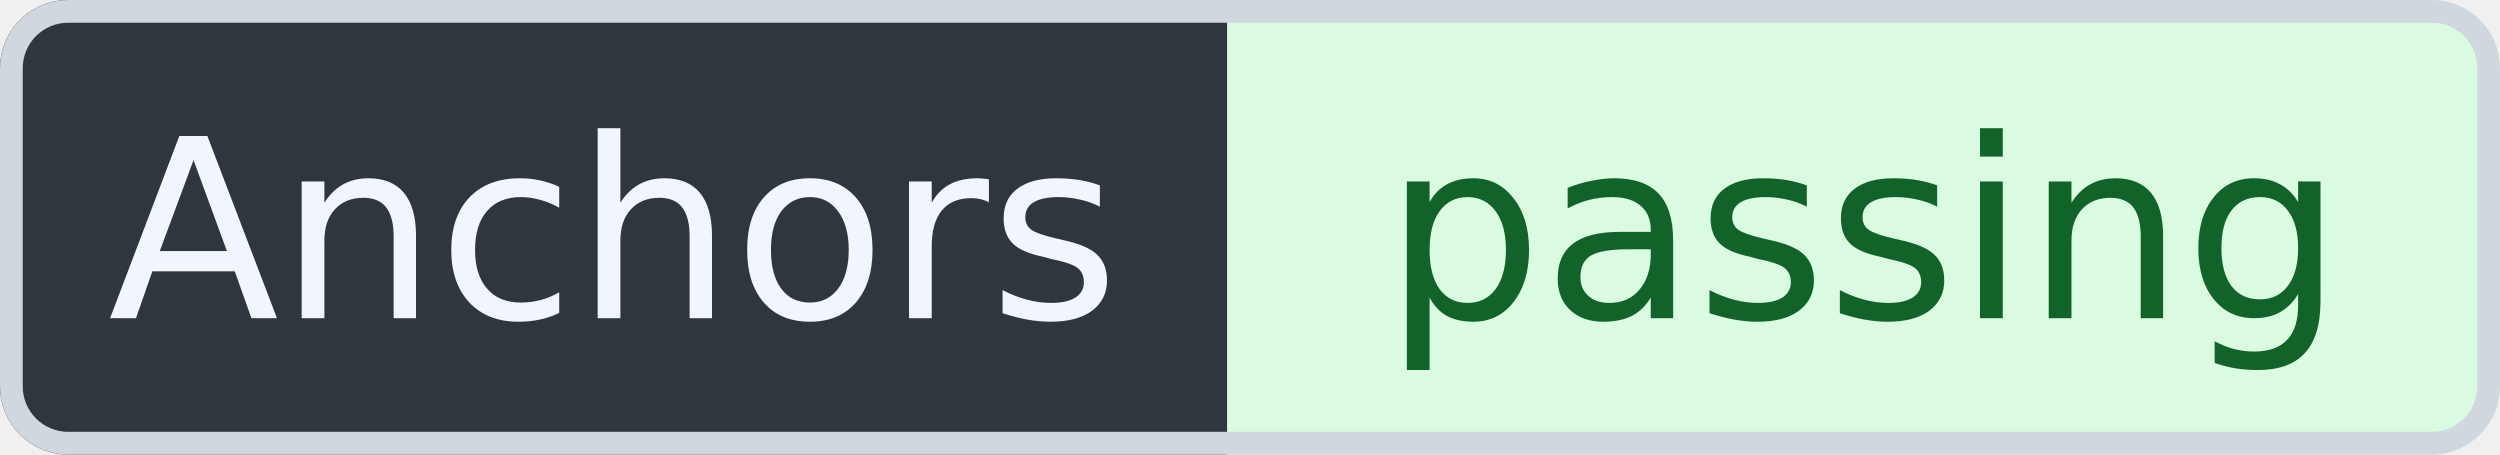
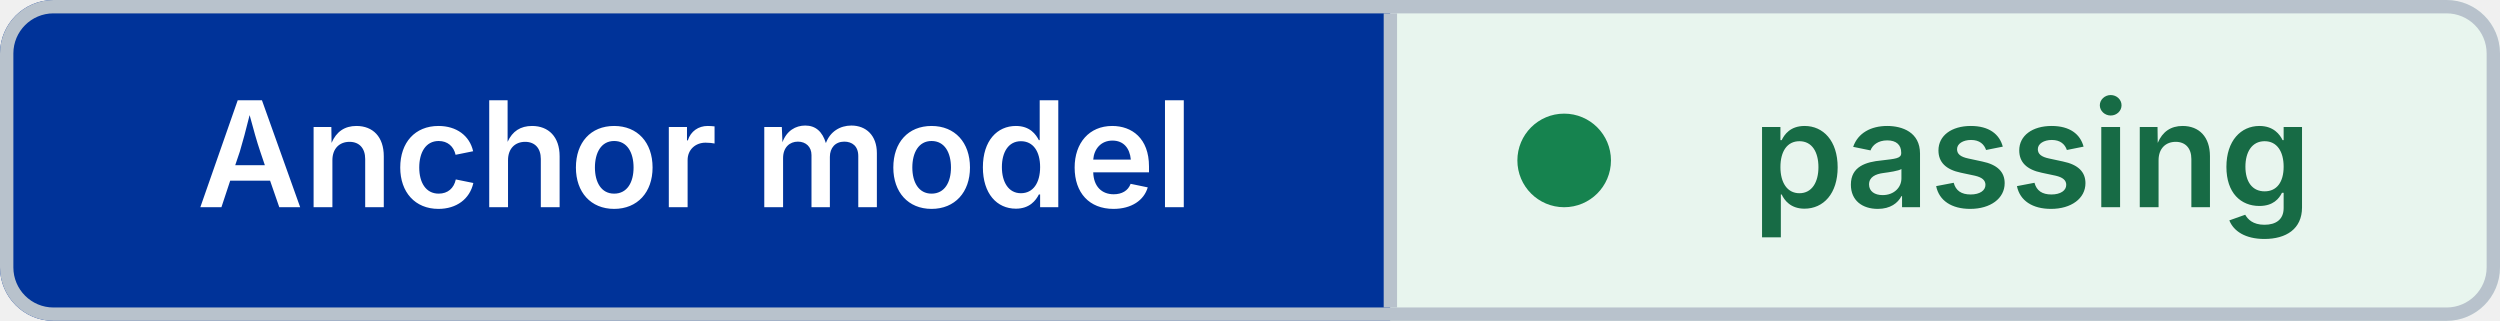
- <svg xmlns="http://www.w3.org/2000/svg" width="110" height="20" viewBox="0 0 110 20" role="img" aria-label="Anchors: passing" shape-rendering="geometricPrecision" text-rendering="geometricPrecision">
+ <svg xmlns="http://www.w3.org/2000/svg" width="187" height="24" viewBox="0 0 187 24" role="img" aria-label="Anchor model: passing" shape-rendering="geometricPrecision" text-rendering="geometricPrecision">
  <defs>
    <clipPath id="badge-clip">
-       <rect width="110" height="20" rx="3" />
+       <rect width="187" height="24" rx="4" />
    </clipPath>
  </defs>
  <g clip-path="url(#badge-clip)">
-     <rect width="54" height="20" fill="#30363D" />
-     <rect x="54" width="56" height="20" fill="#DAFBE1" />
+     <rect width="104" height="24" fill="#003399" />
+     <rect x="104" width="83" height="24" fill="#E8F5EE" />
  </g>
-   <rect x="0.5" y="0.5" width="109" height="19" rx="2.5" fill="none" stroke="#D0D7DE" />
-   <g font-family="Verdana,Geneva,DejaVu Sans,sans-serif" font-size="11" text-anchor="middle">
-     <text x="27" y="14" fill="#F0F6FC">Anchors</text>
-     <text x="82" y="14" fill="#116329">passing</text>
+   <rect x="0.5" y="0.5" width="186" height="23" rx="3.5" fill="none" stroke="#B8C2CC" />
+   <line x1="104" y1="1" x2="104" y2="23" stroke="#B8C2CC" />
+   <circle cx="117" cy="12" r="3.5" fill="#16834F" />
+   <g font-family="Inter,Segoe UI,Helvetica Neue,Arial,sans-serif" font-size="11" font-weight="600" text-anchor="middle">
+     <text x="52" y="15.5" fill="#FFFFFF">Anchor model</text>
+     <text x="152" y="15.5" fill="#176B45">passing</text>
  </g>
</svg>
